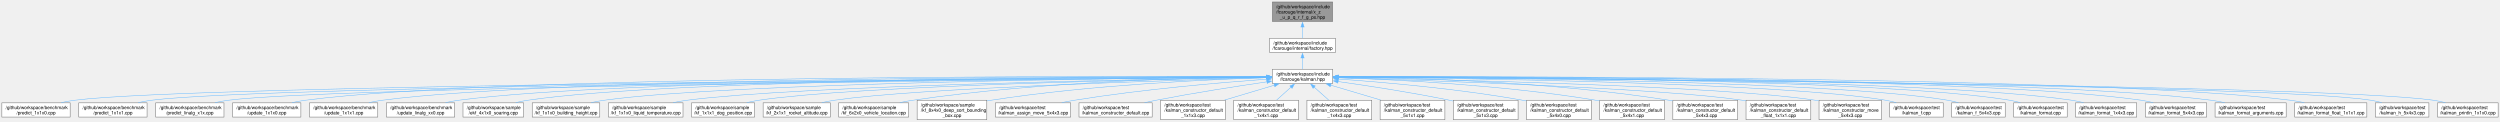
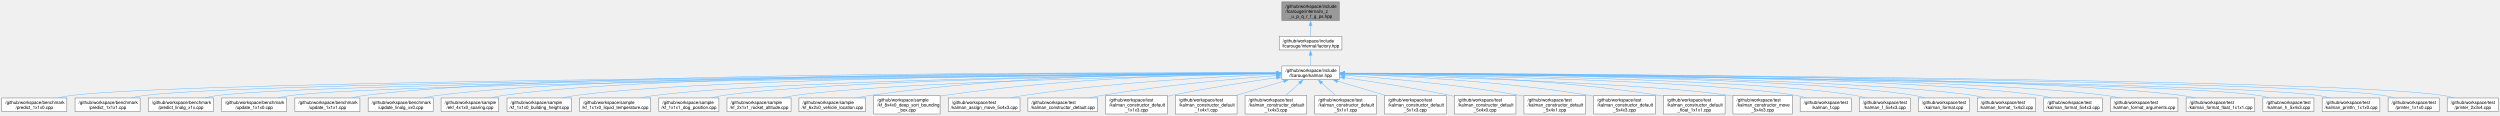
- <svg xmlns="http://www.w3.org/2000/svg" xmlns:xlink="http://www.w3.org/1999/xlink" width="5363pt" height="261pt" viewBox="0.00 0.00 5363.25 260.50">
+ <svg xmlns="http://www.w3.org/2000/svg" xmlns:xlink="http://www.w3.org/1999/xlink" width="5630pt" height="261pt" viewBox="0.00 0.00 5629.75 260.50">
  <g id="graph0" class="graph" transform="scale(1 1) rotate(0) translate(4 256.5)">
    <g id="Node000001" class="node">
      <g id="a_Node000001">
        <a xlink:title=" ">
-           <polygon fill="#999999" stroke="#666666" points="2854.88,-252.5 2725.62,-252.5 2725.62,-210.75 2854.88,-210.75 2854.88,-252.5" />
-           <text text-anchor="start" x="2733.62" y="-239" font-family="Helvetica,sans-Serif" font-size="10.00">/github/workspace/include</text>
-           <text text-anchor="start" x="2733.62" y="-227.75" font-family="Helvetica,sans-Serif" font-size="10.00">/fcarouge/internal/x_z</text>
-           <text text-anchor="middle" x="2790.25" y="-216.5" font-family="Helvetica,sans-Serif" font-size="10.00">_u_p_q_r_f_g_ps.hpp</text>
+           <polygon fill="#999999" stroke="#666666" points="3011.88,-252.5 2882.62,-252.5 2882.62,-210.75 3011.88,-210.75 3011.88,-252.5" />
+           <text text-anchor="start" x="2890.62" y="-239" font-family="Helvetica,sans-Serif" font-size="10.00">/github/workspace/include</text>
+           <text text-anchor="start" x="2890.62" y="-227.75" font-family="Helvetica,sans-Serif" font-size="10.00">/fcarouge/internal/x_z</text>
+           <text text-anchor="middle" x="2947.25" y="-216.5" font-family="Helvetica,sans-Serif" font-size="10.00">_u_p_q_r_f_g_ps.hpp</text>
        </a>
      </g>
    </g>
    <g id="Node000002" class="node">
      <g id="a_Node000002">
        <a xlink:href="factory_8hpp.xhtml" target="_top" xlink:title=" ">
-           <polygon fill="white" stroke="#666666" points="2860.88,-174.75 2719.62,-174.75 2719.62,-144.25 2860.88,-144.25 2860.88,-174.75" />
-           <text text-anchor="start" x="2727.62" y="-161.25" font-family="Helvetica,sans-Serif" font-size="10.00">/github/workspace/include</text>
-           <text text-anchor="middle" x="2790.25" y="-150" font-family="Helvetica,sans-Serif" font-size="10.00">/fcarouge/internal/factory.hpp</text>
+           <polygon fill="white" stroke="#666666" points="3017.88,-174.75 2876.62,-174.75 2876.62,-144.25 3017.88,-144.25 3017.88,-174.75" />
+           <text text-anchor="start" x="2884.62" y="-161.25" font-family="Helvetica,sans-Serif" font-size="10.00">/github/workspace/include</text>
+           <text text-anchor="middle" x="2947.25" y="-150" font-family="Helvetica,sans-Serif" font-size="10.00">/fcarouge/internal/factory.hpp</text>
        </a>
      </g>
    </g>
    <g id="edge1_Node000001_Node000002" class="edge">
      <g id="a_edge1_Node000001_Node000002">
        <a xlink:title=" ">
-           <path fill="none" stroke="#63b8ff" d="M2790.25,-198.88C2790.25,-190.52 2790.25,-181.9 2790.25,-174.95" />
-           <polygon fill="#63b8ff" stroke="#63b8ff" points="2786.75,-198.83 2790.25,-208.83 2793.75,-198.83 2786.75,-198.83" />
+           <path fill="none" stroke="#63b8ff" d="M2947.25,-198.88C2947.25,-190.52 2947.25,-181.9 2947.25,-174.95" />
+           <polygon fill="#63b8ff" stroke="#63b8ff" points="2943.75,-198.83 2947.25,-208.83 2950.75,-198.83 2943.75,-198.83" />
        </a>
      </g>
    </g>
    <g id="Node000003" class="node">
      <g id="a_Node000003">
        <a xlink:href="kalman_8hpp.xhtml" target="_top" xlink:title="The Kalman filter class and library top-level header.">
-           <polygon fill="white" stroke="#666666" points="2854.88,-108.25 2725.62,-108.25 2725.62,-77.75 2854.88,-77.75 2854.88,-108.25" />
-           <text text-anchor="start" x="2733.62" y="-94.75" font-family="Helvetica,sans-Serif" font-size="10.00">/github/workspace/include</text>
-           <text text-anchor="middle" x="2790.25" y="-83.5" font-family="Helvetica,sans-Serif" font-size="10.00">/fcarouge/kalman.hpp</text>
+           <polygon fill="white" stroke="#666666" points="3011.88,-108.25 2882.62,-108.25 2882.62,-77.75 3011.88,-77.75 3011.88,-108.25" />
+           <text text-anchor="start" x="2890.62" y="-94.75" font-family="Helvetica,sans-Serif" font-size="10.00">/github/workspace/include</text>
+           <text text-anchor="middle" x="2947.25" y="-83.5" font-family="Helvetica,sans-Serif" font-size="10.00">/fcarouge/kalman.hpp</text>
        </a>
      </g>
    </g>
    <g id="edge2_Node000002_Node000003" class="edge">
      <g id="a_edge2_Node000002_Node000003">
        <a xlink:title=" ">
-           <path fill="none" stroke="#63b8ff" d="M2790.25,-132.56C2790.25,-124.39 2790.25,-115.66 2790.25,-108.58" />
-           <polygon fill="#63b8ff" stroke="#63b8ff" points="2786.75,-132.35 2790.25,-142.35 2793.75,-132.35 2786.75,-132.35" />
+           <path fill="none" stroke="#63b8ff" d="M2947.25,-132.56C2947.25,-124.39 2947.25,-115.66 2947.25,-108.58" />
+           <polygon fill="#63b8ff" stroke="#63b8ff" points="2943.75,-132.35 2947.25,-142.35 2950.75,-132.35 2943.75,-132.35" />
        </a>
      </g>
    </g>
    <g id="Node000004" class="node">
      <g id="a_Node000004">
        <a xlink:href="predict__1x1x0_8cpp.xhtml" target="_top" xlink:title=" ">
          <polygon fill="white" stroke="#666666" points="146.5,-36.12 0,-36.12 0,-5.62 146.5,-5.62 146.5,-36.12" />
          <text text-anchor="start" x="8" y="-22.62" font-family="Helvetica,sans-Serif" font-size="10.00">/github/workspace/benchmark</text>
          <text text-anchor="middle" x="73.25" y="-11.38" font-family="Helvetica,sans-Serif" font-size="10.00">/predict_1x1x0.cpp</text>
        </a>
      </g>
    </g>
    <g id="edge3_Node000003_Node000004" class="edge">
      <g id="a_edge3_Node000003_Node000004">
        <a xlink:title=" ">
-           <path fill="none" stroke="#63b8ff" d="M2713.86,-91.53C2308.23,-88.88 415.27,-74.84 156.25,-41.75 146.84,-40.55 136.95,-38.71 127.41,-36.62" />
-           <polygon fill="#63b8ff" stroke="#63b8ff" points="2713.61,-95.02 2723.63,-91.59 2713.65,-88.02 2713.61,-95.02" />
+           <path fill="none" stroke="#63b8ff" d="M2870.76,-91.61C2450.56,-89.36 431.68,-76.78 156.25,-41.75 146.7,-40.53 136.64,-38.66 126.96,-36.53" />
+           <polygon fill="#63b8ff" stroke="#63b8ff" points="2870.61,-95.11 2880.63,-91.67 2870.65,-88.11 2870.61,-95.11" />
        </a>
      </g>
    </g>
    <g id="Node000005" class="node">
      <g id="a_Node000005">
        <a xlink:href="predict__1x1x1_8cpp.xhtml" target="_top" xlink:title=" ">
          <polygon fill="white" stroke="#666666" points="311.5,-36.12 165,-36.12 165,-5.62 311.5,-5.62 311.5,-36.12" />
          <text text-anchor="start" x="173" y="-22.62" font-family="Helvetica,sans-Serif" font-size="10.00">/github/workspace/benchmark</text>
          <text text-anchor="middle" x="238.25" y="-11.38" font-family="Helvetica,sans-Serif" font-size="10.00">/predict_1x1x1.cpp</text>
        </a>
      </g>
    </g>
    <g id="edge4_Node000003_Node000005" class="edge">
      <g id="a_edge4_Node000003_Node000005">
        <a xlink:title=" ">
-           <path fill="none" stroke="#63b8ff" d="M2714,-91.42C2324.19,-88.34 563.05,-72.8 321.25,-41.75 311.84,-40.54 301.95,-38.7 292.41,-36.61" />
-           <polygon fill="#63b8ff" stroke="#63b8ff" points="2713.86,-94.92 2723.89,-91.5 2713.91,-87.92 2713.86,-94.92" />
+           <path fill="none" stroke="#63b8ff" d="M2871.09,-91.52C2466.69,-88.86 579.48,-74.74 321.25,-41.75 311.84,-40.55 301.95,-38.7 292.41,-36.62" />
+           <polygon fill="#63b8ff" stroke="#63b8ff" points="2870.81,-95.02 2880.83,-91.59 2870.85,-88.02 2870.81,-95.02" />
        </a>
      </g>
    </g>
    <g id="Node000006" class="node">
      <g id="a_Node000006">
        <a xlink:href="predict__linalg__x1x_8cpp.xhtml" target="_top" xlink:title=" ">
          <polygon fill="white" stroke="#666666" points="476.5,-36.12 330,-36.12 330,-5.62 476.5,-5.62 476.5,-36.12" />
          <text text-anchor="start" x="338" y="-22.62" font-family="Helvetica,sans-Serif" font-size="10.00">/github/workspace/benchmark</text>
          <text text-anchor="middle" x="403.25" y="-11.38" font-family="Helvetica,sans-Serif" font-size="10.00">/predict_linalg_x1x.cpp</text>
        </a>
      </g>
    </g>
    <g id="edge5_Node000003_Node000006" class="edge">
      <g id="a_edge5_Node000003_Node000006">
        <a xlink:title=" ">
-           <path fill="none" stroke="#63b8ff" d="M2713.72,-91.3C2339.45,-87.75 710.79,-70.74 486.25,-41.75 476.85,-40.54 466.96,-38.69 457.41,-36.6" />
-           <polygon fill="#63b8ff" stroke="#63b8ff" points="2713.66,-94.8 2723.69,-91.39 2713.72,-87.8 2713.66,-94.8" />
+           <path fill="none" stroke="#63b8ff" d="M2870.93,-91.42C2481.75,-88.31 727.2,-72.69 486.25,-41.75 476.84,-40.54 466.95,-38.7 457.41,-36.61" />
+           <polygon fill="#63b8ff" stroke="#63b8ff" points="2870.77,-94.92 2880.8,-91.5 2870.83,-87.92 2870.77,-94.92" />
        </a>
      </g>
    </g>
    <g id="Node000007" class="node">
      <g id="a_Node000007">
        <a xlink:href="update__1x1x0_8cpp.xhtml" target="_top" xlink:title=" ">
          <polygon fill="white" stroke="#666666" points="641.5,-36.12 495,-36.12 495,-5.62 641.5,-5.62 641.5,-36.12" />
          <text text-anchor="start" x="503" y="-22.62" font-family="Helvetica,sans-Serif" font-size="10.00">/github/workspace/benchmark</text>
          <text text-anchor="middle" x="568.25" y="-11.38" font-family="Helvetica,sans-Serif" font-size="10.00">/update_1x1x0.cpp</text>
        </a>
      </g>
    </g>
    <g id="edge6_Node000003_Node000007" class="edge">
      <g id="a_edge6_Node000003_Node000007">
        <a xlink:title=" ">
-           <path fill="none" stroke="#63b8ff" d="M2713.73,-92.37C2381.46,-93.64 1062.16,-95.16 651.25,-41.75 641.85,-40.53 631.96,-38.67 622.41,-36.58" />
-           <polygon fill="#63b8ff" stroke="#63b8ff" points="2713.63,-95.87 2723.61,-92.33 2713.6,-88.87 2713.63,-95.87" />
+           <path fill="none" stroke="#63b8ff" d="M2870.68,-91.29C2497.13,-87.72 874.95,-70.64 651.25,-41.75 641.85,-40.54 631.96,-38.69 622.41,-36.59" />
+           <polygon fill="#63b8ff" stroke="#63b8ff" points="2870.6,-94.79 2880.63,-91.39 2870.66,-87.79 2870.6,-94.79" />
        </a>
      </g>
    </g>
    <g id="Node000008" class="node">
      <g id="a_Node000008">
        <a xlink:href="update__1x1x1_8cpp.xhtml" target="_top" xlink:title=" ">
          <polygon fill="white" stroke="#666666" points="806.5,-36.12 660,-36.12 660,-5.62 806.5,-5.62 806.5,-36.12" />
          <text text-anchor="start" x="668" y="-22.62" font-family="Helvetica,sans-Serif" font-size="10.00">/github/workspace/benchmark</text>
          <text text-anchor="middle" x="733.25" y="-11.38" font-family="Helvetica,sans-Serif" font-size="10.00">/update_1x1x1.cpp</text>
        </a>
      </g>
    </g>
    <g id="edge7_Node000003_Node000008" class="edge">
      <g id="a_edge7_Node000003_Node000008">
        <a xlink:title=" ">
-           <path fill="none" stroke="#63b8ff" d="M2713.98,-92.19C2398.33,-92.66 1193.15,-91.12 816.25,-41.75 806.85,-40.52 796.96,-38.66 787.41,-36.57" />
-           <polygon fill="#63b8ff" stroke="#63b8ff" points="2713.77,-95.69 2723.76,-92.18 2713.75,-88.69 2713.77,-95.69" />
+           <path fill="none" stroke="#63b8ff" d="M2871.01,-92.36C2539.99,-93.6 1225.62,-94.98 816.25,-41.75 806.85,-40.53 796.96,-38.67 787.41,-36.58" />
+           <polygon fill="#63b8ff" stroke="#63b8ff" points="2870.87,-95.86 2880.86,-92.32 2870.84,-88.86 2870.87,-95.86" />
        </a>
      </g>
    </g>
    <g id="Node000009" class="node">
      <g id="a_Node000009">
        <a xlink:href="update__linalg__xx0_8cpp.xhtml" target="_top" xlink:title=" ">
          <polygon fill="white" stroke="#666666" points="971.5,-36.12 825,-36.12 825,-5.62 971.5,-5.62 971.5,-36.12" />
          <text text-anchor="start" x="833" y="-22.62" font-family="Helvetica,sans-Serif" font-size="10.00">/github/workspace/benchmark</text>
          <text text-anchor="middle" x="898.25" y="-11.38" font-family="Helvetica,sans-Serif" font-size="10.00">/update_linalg_xx0.cpp</text>
        </a>
      </g>
    </g>
    <g id="edge8_Node000003_Node000009" class="edge">
      <g id="a_edge8_Node000003_Node000009">
        <a xlink:title=" ">
-           <path fill="none" stroke="#63b8ff" d="M2714.46,-92.02C2416.28,-91.75 1323.45,-87.59 980.25,-41.75 970.96,-40.51 961.19,-38.65 951.76,-36.55" />
-           <polygon fill="#63b8ff" stroke="#63b8ff" points="2714.05,-95.51 2724.05,-92.02 2714.06,-88.51 2714.05,-95.51" />
+           <path fill="none" stroke="#63b8ff" d="M2871.25,-92.21C2556.7,-92.76 1355.74,-91.48 980.25,-41.75 970.96,-40.52 961.18,-38.66 951.75,-36.57" />
+           <polygon fill="#63b8ff" stroke="#63b8ff" points="2870.99,-95.71 2880.99,-92.19 2870.98,-88.71 2870.99,-95.71" />
        </a>
      </g>
    </g>
    <g id="Node000010" class="node">
      <g id="a_Node000010">
        <a xlink:href="ekf__4x1x0__soaring_8cpp.xhtml" target="_top" xlink:title=" ">
          <polygon fill="white" stroke="#666666" points="1119.25,-36.12 989.25,-36.12 989.25,-5.62 1119.25,-5.62 1119.25,-36.12" />
          <text text-anchor="start" x="997.25" y="-22.62" font-family="Helvetica,sans-Serif" font-size="10.00">/github/workspace/sample</text>
          <text text-anchor="middle" x="1054.25" y="-11.38" font-family="Helvetica,sans-Serif" font-size="10.00">/ekf_4x1x0_soaring.cpp</text>
        </a>
      </g>
    </g>
    <g id="edge9_Node000003_Node000010" class="edge">
      <g id="a_edge9_Node000003_Node000010">
        <a xlink:title=" ">
-           <path fill="none" stroke="#63b8ff" d="M2714.16,-92.04C2431.27,-91.83 1440.39,-87.75 1128.25,-41.75 1119.83,-40.51 1110.99,-38.65 1102.47,-36.55" />
-           <polygon fill="#63b8ff" stroke="#63b8ff" points="2714,-95.54 2724,-92.05 2714,-88.54 2714,-95.54" />
+           <path fill="none" stroke="#63b8ff" d="M2871.05,-92.27C2571.25,-92.99 1472.57,-92.03 1128.25,-41.75 1119.83,-40.52 1110.99,-38.66 1102.47,-36.57" />
+           <polygon fill="#63b8ff" stroke="#63b8ff" points="2870.71,-95.78 2880.7,-92.25 2870.69,-88.78 2870.71,-95.78" />
        </a>
      </g>
    </g>
    <g id="Node000011" class="node">
      <g id="a_Node000011">
        <a xlink:href="kf__1x1x0__building__height_8cpp.xhtml" target="_top" xlink:title=" ">
          <polygon fill="white" stroke="#666666" points="1282.75,-36.12 1137.75,-36.12 1137.75,-5.62 1282.75,-5.62 1282.75,-36.12" />
          <text text-anchor="start" x="1145.75" y="-22.62" font-family="Helvetica,sans-Serif" font-size="10.00">/github/workspace/sample</text>
          <text text-anchor="middle" x="1210.25" y="-11.38" font-family="Helvetica,sans-Serif" font-size="10.00">/kf_1x1x0_building_height.cpp</text>
        </a>
      </g>
    </g>
    <g id="edge10_Node000003_Node000011" class="edge">
      <g id="a_edge10_Node000003_Node000011">
        <a xlink:title=" ">
-           <path fill="none" stroke="#63b8ff" d="M2713.86,-91.5C2449.02,-89.44 1571.23,-79.83 1292.25,-41.75 1283.11,-40.5 1273.5,-38.66 1264.2,-36.6" />
-           <polygon fill="#63b8ff" stroke="#63b8ff" points="2713.72,-95 2723.75,-91.57 2713.77,-88 2713.72,-95" />
+           <path fill="none" stroke="#63b8ff" d="M2871.04,-91.78C2588.82,-90.65 1603.44,-83.72 1292.25,-41.75 1282.96,-40.5 1273.19,-38.63 1263.76,-36.53" />
+           <polygon fill="#63b8ff" stroke="#63b8ff" points="2870.84,-95.28 2880.86,-91.82 2870.87,-88.28 2870.84,-95.28" />
        </a>
      </g>
    </g>
    <g id="Node000012" class="node">
      <g id="a_Node000012">
        <a xlink:href="kf__1x1x0__liquid__temperature_8cpp.xhtml" target="_top" xlink:title=" ">
          <polygon fill="white" stroke="#666666" points="1461.25,-36.12 1301.25,-36.12 1301.25,-5.62 1461.25,-5.62 1461.25,-36.12" />
          <text text-anchor="start" x="1309.25" y="-22.62" font-family="Helvetica,sans-Serif" font-size="10.00">/github/workspace/sample</text>
          <text text-anchor="middle" x="1381.25" y="-11.38" font-family="Helvetica,sans-Serif" font-size="10.00">/kf_1x1x0_liquid_temperature.cpp</text>
        </a>
      </g>
    </g>
    <g id="edge11_Node000003_Node000012" class="edge">
      <g id="a_edge11_Node000003_Node000012">
        <a xlink:title=" ">
-           <path fill="none" stroke="#63b8ff" d="M2714.06,-90.92C2470.61,-87.18 1713.3,-73.25 1470.25,-41.75 1460.36,-40.47 1449.95,-38.61 1439.87,-36.55" />
-           <polygon fill="#63b8ff" stroke="#63b8ff" points="2713.69,-94.41 2723.74,-91.07 2713.8,-87.41 2713.69,-94.41" />
+           <path fill="none" stroke="#63b8ff" d="M2871.06,-91.28C2608.93,-88.5 1745.33,-76.83 1470.25,-41.75 1460.36,-40.49 1449.94,-38.64 1439.86,-36.58" />
+           <polygon fill="#63b8ff" stroke="#63b8ff" points="2870.8,-94.77 2880.83,-91.38 2870.87,-87.77 2870.8,-94.77" />
        </a>
      </g>
    </g>
    <g id="Node000013" class="node">
      <g id="a_Node000013">
        <a xlink:href="kf__1x1x1__dog__position_8cpp.xhtml" target="_top" xlink:title=" ">
          <polygon fill="white" stroke="#666666" points="1614.88,-36.12 1479.62,-36.12 1479.62,-5.62 1614.88,-5.62 1614.88,-36.12" />
          <text text-anchor="start" x="1487.62" y="-22.62" font-family="Helvetica,sans-Serif" font-size="10.00">/github/workspace/sample</text>
          <text text-anchor="middle" x="1547.25" y="-11.38" font-family="Helvetica,sans-Serif" font-size="10.00">/kf_1x1x1_dog_position.cpp</text>
        </a>
      </g>
    </g>
    <g id="edge12_Node000003_Node000013" class="edge">
      <g id="a_edge12_Node000003_Node000013">
        <a xlink:title=" ">
-           <path fill="none" stroke="#63b8ff" d="M2713.9,-90.8C2489.66,-86.93 1835.51,-73.21 1624.25,-41.75 1615.65,-40.47 1606.61,-38.61 1597.89,-36.55" />
-           <polygon fill="#63b8ff" stroke="#63b8ff" points="2713.63,-94.29 2723.69,-90.96 2713.75,-87.29 2713.63,-94.29" />
+           <path fill="none" stroke="#63b8ff" d="M2871.26,-91.26C2627.57,-88.53 1867.44,-77.33 1624.25,-41.75 1615.64,-40.49 1606.61,-38.65 1597.88,-36.58" />
+           <polygon fill="#63b8ff" stroke="#63b8ff" points="2870.92,-94.75 2880.96,-91.36 2871,-87.75 2870.92,-94.75" />
        </a>
      </g>
    </g>
    <g id="Node000014" class="node">
      <g id="a_Node000014">
        <a xlink:href="kf__2x1x1__rocket__altitude_8cpp.xhtml" target="_top" xlink:title=" ">
          <polygon fill="white" stroke="#666666" points="1777.38,-36.12 1633.12,-36.12 1633.12,-5.62 1777.38,-5.62 1777.38,-36.12" />
          <text text-anchor="start" x="1641.12" y="-22.62" font-family="Helvetica,sans-Serif" font-size="10.00">/github/workspace/sample</text>
          <text text-anchor="middle" x="1705.25" y="-11.38" font-family="Helvetica,sans-Serif" font-size="10.00">/kf_2x1x1_rocket_altitude.cpp</text>
        </a>
      </g>
    </g>
    <g id="edge13_Node000003_Node000014" class="edge">
      <g id="a_edge13_Node000003_Node000014">
        <a xlink:title=" ">
-           <path fill="none" stroke="#63b8ff" d="M2713.93,-90.06C2511.66,-84.63 1965.07,-67.92 1786.25,-41.75 1777.37,-40.45 1768.04,-38.61 1758.99,-36.58" />
-           <polygon fill="#63b8ff" stroke="#63b8ff" points="2713.72,-93.56 2723.81,-90.33 2713.9,-86.56 2713.72,-93.56" />
+           <path fill="none" stroke="#63b8ff" d="M2870.86,-90.66C2647.25,-86.43 1996.67,-71.82 1786.25,-41.75 1777.22,-40.46 1767.73,-38.6 1758.55,-36.53" />
+           <polygon fill="#63b8ff" stroke="#63b8ff" points="2870.55,-94.16 2880.61,-90.84 2870.68,-87.16 2870.55,-94.16" />
        </a>
      </g>
    </g>
    <g id="Node000015" class="node">
      <g id="a_Node000015">
        <a xlink:href="kf__6x2x0__vehicle__location_8cpp.xhtml" target="_top" xlink:title=" ">
          <polygon fill="white" stroke="#666666" points="1945.38,-36.12 1795.12,-36.12 1795.12,-5.62 1945.38,-5.62 1945.38,-36.12" />
          <text text-anchor="start" x="1803.12" y="-22.62" font-family="Helvetica,sans-Serif" font-size="10.00">/github/workspace/sample</text>
          <text text-anchor="middle" x="1870.25" y="-11.38" font-family="Helvetica,sans-Serif" font-size="10.00">/kf_6x2x0_vehicle_location.cpp</text>
        </a>
      </g>
    </g>
    <g id="edge14_Node000003_Node000015" class="edge">
      <g id="a_edge14_Node000003_Node000015">
        <a xlink:title=" ">
-           <path fill="none" stroke="#63b8ff" d="M2714.22,-91.8C2566.81,-90.45 2232.19,-82.67 1954.25,-41.75 1945.21,-40.42 1935.7,-38.59 1926.47,-36.58" />
-           <polygon fill="#63b8ff" stroke="#63b8ff" points="2713.81,-95.3 2723.84,-91.88 2713.87,-88.3 2713.81,-95.3" />
+           <path fill="none" stroke="#63b8ff" d="M2871.27,-92.84C2704.42,-93.67 2293.79,-90.1 1954.25,-41.75 1945.05,-40.44 1935.38,-38.6 1926.01,-36.56" />
+           <polygon fill="#63b8ff" stroke="#63b8ff" points="2870.89,-96.34 2880.87,-92.79 2870.85,-89.34 2870.89,-96.34" />
        </a>
      </g>
    </g>
    <g id="Node000016" class="node">
      <g id="a_Node000016">
        <a xlink:href="kf__8x4x0__deep__sort__bounding__box_8cpp.xhtml" target="_top" xlink:title=" ">
          <polygon fill="white" stroke="#666666" points="2113,-41.75 1963.5,-41.75 1963.5,0 2113,0 2113,-41.75" />
          <text text-anchor="start" x="1971.5" y="-28.25" font-family="Helvetica,sans-Serif" font-size="10.00">/github/workspace/sample</text>
          <text text-anchor="start" x="1971.5" y="-17" font-family="Helvetica,sans-Serif" font-size="10.00">/kf_8x4x0_deep_sort_bounding</text>
          <text text-anchor="middle" x="2038.25" y="-5.75" font-family="Helvetica,sans-Serif" font-size="10.00">_box.cpp</text>
        </a>
      </g>
    </g>
    <g id="edge15_Node000003_Node000016" class="edge">
      <g id="a_edge15_Node000003_Node000016">
        <a xlink:title=" ">
-           <path fill="none" stroke="#63b8ff" d="M2714.11,-90.16C2589.64,-86.29 2335.12,-74.73 2122.25,-41.75 2119.29,-41.29 2116.28,-40.78 2113.24,-40.24" />
-           <polygon fill="#63b8ff" stroke="#63b8ff" points="2713.77,-93.65 2723.87,-90.46 2713.98,-86.66 2713.77,-93.65" />
+           <path fill="none" stroke="#63b8ff" d="M2870.67,-91.71C2724.42,-90.18 2395.57,-82.1 2122.25,-41.75 2119.28,-41.31 2116.27,-40.82 2113.23,-40.29" />
+           <polygon fill="#63b8ff" stroke="#63b8ff" points="2870.6,-95.21 2880.64,-91.8 2870.67,-88.21 2870.6,-95.21" />
        </a>
      </g>
    </g>
    <g id="Node000017" class="node">
      <g id="a_Node000017">
        <a xlink:href="kalman__assign__move__5x4x3_8cpp.xhtml" target="_top" xlink:title=" ">
          <polygon fill="white" stroke="#666666" points="2293,-36.12 2131.5,-36.12 2131.5,-5.62 2293,-5.62 2293,-36.12" />
          <text text-anchor="start" x="2139.5" y="-22.62" font-family="Helvetica,sans-Serif" font-size="10.00">/github/workspace/test</text>
          <text text-anchor="middle" x="2212.25" y="-11.38" font-family="Helvetica,sans-Serif" font-size="10.00">/kalman_assign_move_5x4x3.cpp</text>
        </a>
      </g>
    </g>
    <g id="edge16_Node000003_Node000017" class="edge">
      <g id="a_edge16_Node000003_Node000017">
        <a xlink:title=" ">
-           <path fill="none" stroke="#63b8ff" d="M2714.07,-86.95C2617.57,-79.92 2446.35,-65.32 2301.25,-41.75 2292.34,-40.3 2282.99,-38.51 2273.83,-36.61" />
-           <polygon fill="#63b8ff" stroke="#63b8ff" points="2713.73,-90.44 2723.95,-87.66 2714.23,-83.46 2713.73,-90.44" />
+           <path fill="none" stroke="#63b8ff" d="M2870.92,-89.57C2749.64,-84.93 2505.75,-72.38 2301.25,-41.75 2292.01,-40.37 2282.31,-38.56 2272.84,-36.61" />
+           <polygon fill="#63b8ff" stroke="#63b8ff" points="2870.63,-93.06 2880.75,-89.94 2870.89,-86.07 2870.63,-93.06" />
        </a>
      </g>
    </g>
    <g id="Node000018" class="node">
      <g id="a_Node000018">
        <a xlink:href="kalman__constructor__default_8cpp.xhtml" target="_top" xlink:title=" ">
          <polygon fill="white" stroke="#666666" points="2467.75,-36.12 2310.75,-36.12 2310.75,-5.62 2467.75,-5.62 2467.75,-36.12" />
          <text text-anchor="start" x="2318.75" y="-22.62" font-family="Helvetica,sans-Serif" font-size="10.00">/github/workspace/test</text>
          <text text-anchor="middle" x="2389.25" y="-11.38" font-family="Helvetica,sans-Serif" font-size="10.00">/kalman_constructor_default.cpp</text>
        </a>
      </g>
    </g>
    <g id="edge17_Node000003_Node000018" class="edge">
      <g id="a_edge17_Node000003_Node000018">
        <a xlink:title=" ">
-           <path fill="none" stroke="#63b8ff" d="M2714.23,-81.27C2650.48,-71.93 2557.16,-57.45 2476.25,-41.75 2468.19,-40.19 2459.74,-38.42 2451.4,-36.6" />
-           <polygon fill="#63b8ff" stroke="#63b8ff" points="2713.48,-84.7 2723.89,-82.68 2714.5,-77.77 2713.48,-84.7" />
+           <path fill="none" stroke="#63b8ff" d="M2870.83,-86.64C2777.35,-79.45 2614.46,-64.83 2476.25,-41.75 2467.54,-40.3 2458.39,-38.5 2449.44,-36.6" />
+           <polygon fill="#63b8ff" stroke="#63b8ff" points="2870.42,-90.12 2880.65,-87.39 2870.95,-83.14 2870.42,-90.12" />
        </a>
      </g>
    </g>
    <g id="Node000019" class="node">
      <g id="a_Node000019">
        <a xlink:href="kalman__constructor__default__1x1x3_8cpp.xhtml" target="_top" xlink:title=" ">
          <polygon fill="white" stroke="#666666" points="2624.75,-41.75 2485.75,-41.75 2485.75,0 2624.75,0 2624.75,-41.75" />
          <text text-anchor="start" x="2493.75" y="-28.25" font-family="Helvetica,sans-Serif" font-size="10.00">/github/workspace/test</text>
          <text text-anchor="start" x="2493.75" y="-17" font-family="Helvetica,sans-Serif" font-size="10.00">/kalman_constructor_default</text>
          <text text-anchor="middle" x="2555.25" y="-5.75" font-family="Helvetica,sans-Serif" font-size="10.00">_1x1x3.cpp</text>
        </a>
      </g>
    </g>
    <g id="edge18_Node000003_Node000019" class="edge">
      <g id="a_edge18_Node000003_Node000019">
        <a xlink:title=" ">
-           <path fill="none" stroke="#63b8ff" d="M2730.23,-74.09C2697.55,-64.34 2657,-52.24 2623.17,-42.14" />
-           <polygon fill="#63b8ff" stroke="#63b8ff" points="2728.95,-77.36 2739.54,-76.87 2730.95,-70.65 2728.95,-77.36" />
+           <path fill="none" stroke="#63b8ff" d="M2871.12,-81.79C2807.32,-72.76 2713.96,-58.45 2633.25,-41.75 2630.51,-41.18 2627.73,-40.58 2624.92,-39.96" />
+           <polygon fill="#63b8ff" stroke="#63b8ff" points="2870.4,-85.23 2880.79,-83.15 2871.37,-78.29 2870.4,-85.23" />
        </a>
      </g>
    </g>
    <g id="Node000020" class="node">
      <g id="a_Node000020">
        <a xlink:href="kalman__constructor__default__1x4x1_8cpp.xhtml" target="_top" xlink:title=" ">
          <polygon fill="white" stroke="#666666" points="2781.75,-41.75 2642.75,-41.75 2642.75,0 2781.75,0 2781.75,-41.75" />
          <text text-anchor="start" x="2650.75" y="-28.25" font-family="Helvetica,sans-Serif" font-size="10.00">/github/workspace/test</text>
          <text text-anchor="start" x="2650.75" y="-17" font-family="Helvetica,sans-Serif" font-size="10.00">/kalman_constructor_default</text>
          <text text-anchor="middle" x="2712.25" y="-5.75" font-family="Helvetica,sans-Serif" font-size="10.00">_1x4x1.cpp</text>
        </a>
      </g>
    </g>
    <g id="edge19_Node000003_Node000020" class="edge">
      <g id="a_edge19_Node000003_Node000020">
        <a xlink:title=" ">
-           <path fill="none" stroke="#63b8ff" d="M2765.55,-69.79C2755.73,-60.97 2744.51,-50.87 2734.9,-42.24" />
-           <polygon fill="#63b8ff" stroke="#63b8ff" points="2763.19,-72.38 2772.96,-76.46 2767.87,-67.17 2763.19,-72.38" />
+           <path fill="none" stroke="#63b8ff" d="M2887.23,-74.09C2854.55,-64.34 2814,-52.24 2780.17,-42.14" />
+           <polygon fill="#63b8ff" stroke="#63b8ff" points="2885.95,-77.36 2896.54,-76.87 2887.95,-70.65 2885.95,-77.36" />
        </a>
      </g>
    </g>
    <g id="Node000021" class="node">
      <g id="a_Node000021">
        <a xlink:href="kalman__constructor__default__1x4x3_8cpp.xhtml" target="_top" xlink:title=" ">
          <polygon fill="white" stroke="#666666" points="2938.75,-41.75 2799.75,-41.75 2799.75,0 2938.75,0 2938.75,-41.75" />
          <text text-anchor="start" x="2807.75" y="-28.25" font-family="Helvetica,sans-Serif" font-size="10.00">/github/workspace/test</text>
          <text text-anchor="start" x="2807.75" y="-17" font-family="Helvetica,sans-Serif" font-size="10.00">/kalman_constructor_default</text>
          <text text-anchor="middle" x="2869.25" y="-5.75" font-family="Helvetica,sans-Serif" font-size="10.00">_1x4x3.cpp</text>
        </a>
      </g>
    </g>
    <g id="edge20_Node000003_Node000021" class="edge">
      <g id="a_edge20_Node000003_Node000021">
        <a xlink:title=" ">
-           <path fill="none" stroke="#63b8ff" d="M2814.96,-70.06C2824.98,-61.17 2836.48,-50.96 2846.31,-42.24" />
-           <polygon fill="#63b8ff" stroke="#63b8ff" points="2812.91,-67.21 2807.75,-76.47 2817.55,-72.44 2812.91,-67.21" />
+           <path fill="none" stroke="#63b8ff" d="M2922.55,-69.79C2912.73,-60.97 2901.51,-50.87 2891.9,-42.24" />
+           <polygon fill="#63b8ff" stroke="#63b8ff" points="2920.19,-72.38 2929.96,-76.46 2924.87,-67.17 2920.19,-72.38" />
        </a>
      </g>
    </g>
    <g id="Node000022" class="node">
      <g id="a_Node000022">
        <a xlink:href="kalman__constructor__default__5x1x1_8cpp.xhtml" target="_top" xlink:title=" ">
          <polygon fill="white" stroke="#666666" points="3095.75,-41.75 2956.75,-41.75 2956.75,0 3095.75,0 3095.75,-41.75" />
          <text text-anchor="start" x="2964.75" y="-28.25" font-family="Helvetica,sans-Serif" font-size="10.00">/github/workspace/test</text>
          <text text-anchor="start" x="2964.75" y="-17" font-family="Helvetica,sans-Serif" font-size="10.00">/kalman_constructor_default</text>
          <text text-anchor="middle" x="3026.25" y="-5.75" font-family="Helvetica,sans-Serif" font-size="10.00">_5x1x1.cpp</text>
        </a>
      </g>
    </g>
    <g id="edge21_Node000003_Node000022" class="edge">
      <g id="a_edge21_Node000003_Node000022">
        <a xlink:title=" ">
-           <path fill="none" stroke="#63b8ff" d="M2850.53,-74.09C2883.35,-64.34 2924.07,-52.24 2958.05,-42.14" />
-           <polygon fill="#63b8ff" stroke="#63b8ff" points="2849.76,-70.66 2841.17,-76.87 2851.76,-77.38 2849.76,-70.66" />
+           <path fill="none" stroke="#63b8ff" d="M2971.96,-70.06C2981.98,-61.17 2993.48,-50.96 3003.31,-42.24" />
+           <polygon fill="#63b8ff" stroke="#63b8ff" points="2969.91,-67.21 2964.75,-76.47 2974.55,-72.44 2969.91,-67.21" />
        </a>
      </g>
    </g>
    <g id="Node000023" class="node">
      <g id="a_Node000023">
        <a xlink:href="kalman__constructor__default__5x1x3_8cpp.xhtml" target="_top" xlink:title=" ">
          <polygon fill="white" stroke="#666666" points="3252.75,-41.75 3113.75,-41.75 3113.75,0 3252.75,0 3252.75,-41.75" />
          <text text-anchor="start" x="3121.75" y="-28.25" font-family="Helvetica,sans-Serif" font-size="10.00">/github/workspace/test</text>
          <text text-anchor="start" x="3121.75" y="-17" font-family="Helvetica,sans-Serif" font-size="10.00">/kalman_constructor_default</text>
          <text text-anchor="middle" x="3183.25" y="-5.75" font-family="Helvetica,sans-Serif" font-size="10.00">_5x1x3.cpp</text>
        </a>
      </g>
    </g>
    <g id="edge22_Node000003_Node000023" class="edge">
      <g id="a_edge22_Node000003_Node000023">
        <a xlink:title=" ">
-           <path fill="none" stroke="#63b8ff" d="M2866.32,-81.85C2930.34,-72.84 3024.16,-58.51 3105.25,-41.75 3107.99,-41.18 3110.77,-40.59 3113.58,-39.96" />
-           <polygon fill="#63b8ff" stroke="#63b8ff" points="2866.03,-78.36 2856.61,-83.21 2867,-85.29 2866.03,-78.36" />
+           <path fill="none" stroke="#63b8ff" d="M3007.53,-74.09C3040.35,-64.34 3081.07,-52.24 3115.05,-42.14" />
+           <polygon fill="#63b8ff" stroke="#63b8ff" points="3006.76,-70.66 2998.17,-76.87 3008.76,-77.38 3006.76,-70.66" />
        </a>
      </g>
    </g>
    <g id="Node000024" class="node">
      <g id="a_Node000024">
        <a xlink:href="kalman__constructor__default__5x4x0_8cpp.xhtml" target="_top" xlink:title=" ">
          <polygon fill="white" stroke="#666666" points="3409.75,-41.75 3270.75,-41.75 3270.75,0 3409.75,0 3409.75,-41.75" />
          <text text-anchor="start" x="3278.75" y="-28.25" font-family="Helvetica,sans-Serif" font-size="10.00">/github/workspace/test</text>
          <text text-anchor="start" x="3278.75" y="-17" font-family="Helvetica,sans-Serif" font-size="10.00">/kalman_constructor_default</text>
          <text text-anchor="middle" x="3340.25" y="-5.75" font-family="Helvetica,sans-Serif" font-size="10.00">_5x4x0.cpp</text>
        </a>
      </g>
    </g>
    <g id="edge23_Node000003_Node000024" class="edge">
      <g id="a_edge23_Node000003_Node000024">
        <a xlink:title=" ">
-           <path fill="none" stroke="#63b8ff" d="M2866.53,-87.26C2960.25,-80.66 3123.85,-66.62 3262.25,-41.75 3265,-41.26 3267.8,-40.72 3270.62,-40.14" />
-           <polygon fill="#63b8ff" stroke="#63b8ff" points="2866.42,-83.76 2856.69,-87.94 2866.91,-90.74 2866.42,-83.76" />
+           <path fill="none" stroke="#63b8ff" d="M3023.32,-81.85C3087.34,-72.84 3181.16,-58.51 3262.25,-41.75 3264.99,-41.18 3267.77,-40.59 3270.58,-39.96" />
+           <polygon fill="#63b8ff" stroke="#63b8ff" points="3023.03,-78.36 3013.61,-83.21 3024,-85.29 3023.03,-78.36" />
        </a>
      </g>
    </g>
    <g id="Node000025" class="node">
      <g id="a_Node000025">
        <a xlink:href="kalman__constructor__default__5x4x1_8cpp.xhtml" target="_top" xlink:title=" ">
          <polygon fill="white" stroke="#666666" points="3566.75,-41.75 3427.75,-41.75 3427.75,0 3566.75,0 3566.75,-41.75" />
          <text text-anchor="start" x="3435.75" y="-28.25" font-family="Helvetica,sans-Serif" font-size="10.00">/github/workspace/test</text>
          <text text-anchor="start" x="3435.75" y="-17" font-family="Helvetica,sans-Serif" font-size="10.00">/kalman_constructor_default</text>
          <text text-anchor="middle" x="3497.25" y="-5.75" font-family="Helvetica,sans-Serif" font-size="10.00">_5x4x1.cpp</text>
        </a>
      </g>
    </g>
    <g id="edge24_Node000003_Node000025" class="edge">
      <g id="a_edge24_Node000003_Node000025">
        <a xlink:title=" ">
-           <path fill="none" stroke="#63b8ff" d="M2866.45,-90.08C2985.28,-86.15 3221.58,-74.58 3419.25,-41.75 3422.01,-41.29 3424.81,-40.78 3427.63,-40.24" />
-           <polygon fill="#63b8ff" stroke="#63b8ff" points="2866.38,-86.58 2856.49,-90.4 2866.6,-93.58 2866.38,-86.58" />
+           <path fill="none" stroke="#63b8ff" d="M3023.53,-87.26C3117.25,-80.66 3280.85,-66.62 3419.25,-41.75 3422,-41.26 3424.8,-40.72 3427.62,-40.14" />
+           <polygon fill="#63b8ff" stroke="#63b8ff" points="3023.42,-83.76 3013.69,-87.94 3023.91,-90.74 3023.42,-83.76" />
        </a>
      </g>
    </g>
    <g id="Node000026" class="node">
      <g id="a_Node000026">
        <a xlink:href="kalman__constructor__default__5x4x3_8cpp.xhtml" target="_top" xlink:title=" ">
          <polygon fill="white" stroke="#666666" points="3723.75,-41.75 3584.75,-41.75 3584.75,0 3723.75,0 3723.75,-41.75" />
          <text text-anchor="start" x="3592.75" y="-28.25" font-family="Helvetica,sans-Serif" font-size="10.00">/github/workspace/test</text>
          <text text-anchor="start" x="3592.75" y="-17" font-family="Helvetica,sans-Serif" font-size="10.00">/kalman_constructor_default</text>
          <text text-anchor="middle" x="3654.25" y="-5.75" font-family="Helvetica,sans-Serif" font-size="10.00">_5x4x3.cpp</text>
        </a>
      </g>
    </g>
    <g id="edge25_Node000003_Node000026" class="edge">
      <g id="a_edge25_Node000003_Node000026">
        <a xlink:title=" ">
-           <path fill="none" stroke="#63b8ff" d="M2866.63,-91.81C3007.7,-90.42 3318.27,-82.5 3576.25,-41.75 3579.01,-41.31 3581.82,-40.82 3584.64,-40.29" />
-           <polygon fill="#63b8ff" stroke="#63b8ff" points="2866.62,-88.31 2856.65,-91.9 2866.68,-95.31 2866.62,-88.31" />
+           <path fill="none" stroke="#63b8ff" d="M3023.45,-90.08C3142.28,-86.15 3378.58,-74.58 3576.25,-41.75 3579.01,-41.29 3581.81,-40.78 3584.63,-40.24" />
+           <polygon fill="#63b8ff" stroke="#63b8ff" points="3023.38,-86.58 3013.49,-90.4 3023.6,-93.58 3023.38,-86.58" />
        </a>
      </g>
    </g>
    <g id="Node000027" class="node">
      <g id="a_Node000027">
        <a xlink:href="kalman__constructor__default__float__1x1x1_8cpp.xhtml" target="_top" xlink:title=" ">
          <polygon fill="white" stroke="#666666" points="3880.75,-41.75 3741.75,-41.75 3741.75,0 3880.75,0 3880.75,-41.75" />
          <text text-anchor="start" x="3749.75" y="-28.25" font-family="Helvetica,sans-Serif" font-size="10.00">/github/workspace/test</text>
          <text text-anchor="start" x="3749.75" y="-17" font-family="Helvetica,sans-Serif" font-size="10.00">/kalman_constructor_default</text>
          <text text-anchor="middle" x="3811.25" y="-5.75" font-family="Helvetica,sans-Serif" font-size="10.00">_float_1x1x1.cpp</text>
        </a>
      </g>
    </g>
    <g id="edge26_Node000003_Node000027" class="edge">
      <g id="a_edge26_Node000003_Node000027">
        <a xlink:title=" ">
-           <path fill="none" stroke="#63b8ff" d="M2866.62,-89.86C3060.25,-84.14 3566.78,-67.14 3733.25,-41.75 3736.01,-41.33 3738.82,-40.85 3741.65,-40.33" />
-           <polygon fill="#63b8ff" stroke="#63b8ff" points="2866.56,-86.36 2856.66,-90.16 2866.76,-93.36 2866.56,-86.36" />
+           <path fill="none" stroke="#63b8ff" d="M3023.63,-91.81C3164.7,-90.42 3475.27,-82.5 3733.25,-41.75 3736.01,-41.31 3738.82,-40.82 3741.64,-40.29" />
+           <polygon fill="#63b8ff" stroke="#63b8ff" points="3023.62,-88.31 3013.65,-91.9 3023.68,-95.31 3023.62,-88.31" />
        </a>
      </g>
    </g>
    <g id="Node000028" class="node">
      <g id="a_Node000028">
        <a xlink:href="kalman__constructor__move__5x4x3_8cpp.xhtml" target="_top" xlink:title=" ">
          <polygon fill="white" stroke="#666666" points="4032.12,-41.75 3898.38,-41.75 3898.38,0 4032.12,0 4032.12,-41.75" />
          <text text-anchor="start" x="3906.38" y="-28.25" font-family="Helvetica,sans-Serif" font-size="10.00">/github/workspace/test</text>
          <text text-anchor="start" x="3906.38" y="-17" font-family="Helvetica,sans-Serif" font-size="10.00">/kalman_constructor_move</text>
          <text text-anchor="middle" x="3965.25" y="-5.75" font-family="Helvetica,sans-Serif" font-size="10.00">_5x4x3.cpp</text>
        </a>
      </g>
    </g>
    <g id="edge27_Node000003_Node000028" class="edge">
      <g id="a_edge27_Node000003_Node000028">
        <a xlink:title=" ">
-           <path fill="none" stroke="#63b8ff" d="M2866.67,-90.63C3082.26,-86.43 3692.41,-72.13 3890.25,-41.75 3892.78,-41.36 3895.35,-40.92 3897.93,-40.44" />
-           <polygon fill="#63b8ff" stroke="#63b8ff" points="2866.62,-87.13 2856.69,-90.82 2866.75,-94.13 2866.62,-87.13" />
+           <path fill="none" stroke="#63b8ff" d="M3023.64,-89.96C3217.3,-84.45 3723.9,-67.94 3890.25,-41.75 3892.78,-41.35 3895.34,-40.9 3897.93,-40.41" />
+           <polygon fill="#63b8ff" stroke="#63b8ff" points="3023.57,-86.46 3013.68,-90.24 3023.77,-93.46 3023.57,-86.46" />
        </a>
      </g>
    </g>
    <g id="Node000029" class="node">
      <g id="a_Node000029">
        <a xlink:href="kalman__f_8cpp.xhtml" target="_top" xlink:title=" ">
          <polygon fill="white" stroke="#666666" points="4164.75,-36.12 4049.75,-36.12 4049.75,-5.62 4164.75,-5.62 4164.75,-36.12" />
          <text text-anchor="start" x="4057.75" y="-22.62" font-family="Helvetica,sans-Serif" font-size="10.00">/github/workspace/test</text>
          <text text-anchor="middle" x="4107.25" y="-11.38" font-family="Helvetica,sans-Serif" font-size="10.00">/kalman_f.cpp</text>
        </a>
      </g>
    </g>
    <g id="edge28_Node000003_Node000029" class="edge">
      <g id="a_edge28_Node000003_Node000029">
        <a xlink:title=" ">
-           <path fill="none" stroke="#63b8ff" d="M2866.49,-91.45C3101.62,-89.37 3813.45,-79.99 4041.25,-41.75 4048.68,-40.5 4056.46,-38.66 4063.95,-36.6" />
-           <polygon fill="#63b8ff" stroke="#63b8ff" points="2866.47,-87.95 2856.5,-91.54 2866.53,-94.95 2866.47,-87.95" />
+           <path fill="none" stroke="#63b8ff" d="M3023.68,-90.94C3238.57,-87.56 3845.14,-75.25 4041.25,-41.75 4048.68,-40.48 4056.45,-38.63 4063.95,-36.57" />
+           <polygon fill="#63b8ff" stroke="#63b8ff" points="3023.68,-87.44 3013.74,-91.09 3023.79,-94.44 3023.68,-87.44" />
        </a>
      </g>
    </g>
    <g id="Node000030" class="node">
      <g id="a_Node000030">
        <a xlink:href="kalman__f__5x4x3_8cpp.xhtml" target="_top" xlink:title=" ">
          <polygon fill="white" stroke="#666666" points="4297.75,-36.12 4182.75,-36.12 4182.75,-5.62 4297.75,-5.62 4297.75,-36.12" />
          <text text-anchor="start" x="4190.75" y="-22.62" font-family="Helvetica,sans-Serif" font-size="10.00">/github/workspace/test</text>
          <text text-anchor="middle" x="4240.25" y="-11.38" font-family="Helvetica,sans-Serif" font-size="10.00">/kalman_f_5x4x3.cpp</text>
        </a>
      </g>
    </g>
    <g id="edge29_Node000003_Node000030" class="edge">
      <g id="a_edge29_Node000003_Node000030">
        <a xlink:title=" ">
-           <path fill="none" stroke="#63b8ff" d="M2866.38,-91.8C3117.71,-90.73 3919.48,-84.02 4174.25,-41.75 4181.81,-40.5 4189.71,-38.63 4197.31,-36.53" />
-           <polygon fill="#63b8ff" stroke="#63b8ff" points="2866.68,-88.3 2856.7,-91.84 2866.71,-95.3 2866.68,-88.3" />
+           <path fill="none" stroke="#63b8ff" d="M3023.63,-91.38C3255.88,-89.11 3951.34,-79.26 4174.25,-41.75 4181.68,-40.5 4189.46,-38.66 4196.95,-36.6" />
+           <polygon fill="#63b8ff" stroke="#63b8ff" points="3023.75,-87.88 3013.78,-91.48 3023.82,-94.88 3023.75,-87.88" />
        </a>
      </g>
    </g>
    <g id="Node000031" class="node">
      <g id="a_Node000031">
        <a xlink:href="kalman__format_8cpp.xhtml" target="_top" xlink:title=" ">
          <polygon fill="white" stroke="#666666" points="4430.75,-36.12 4315.75,-36.12 4315.75,-5.62 4430.75,-5.62 4430.75,-36.12" />
          <text text-anchor="start" x="4323.75" y="-22.62" font-family="Helvetica,sans-Serif" font-size="10.00">/github/workspace/test</text>
          <text text-anchor="middle" x="4373.25" y="-11.38" font-family="Helvetica,sans-Serif" font-size="10.00">/kalman_format.cpp</text>
        </a>
      </g>
    </g>
    <g id="edge30_Node000003_Node000031" class="edge">
      <g id="a_edge30_Node000003_Node000031">
        <a xlink:title=" ">
-           <path fill="none" stroke="#63b8ff" d="M2866.78,-92.08C3134.14,-91.96 4025.57,-88.02 4307.25,-41.75 4314.81,-40.51 4322.71,-38.65 4330.32,-36.55" />
-           <polygon fill="#63b8ff" stroke="#63b8ff" points="2866.78,-88.58 2856.78,-92.09 2866.79,-95.58 2866.78,-88.58" />
+           <path fill="none" stroke="#63b8ff" d="M3023.7,-91.74C3272.52,-90.49 4057.46,-83.27 4307.25,-41.75 4314.69,-40.51 4322.46,-38.68 4329.95,-36.62" />
+           <polygon fill="#63b8ff" stroke="#63b8ff" points="3023.76,-88.24 3013.78,-91.79 3023.8,-95.24 3023.76,-88.24" />
        </a>
      </g>
    </g>
    <g id="Node000032" class="node">
      <g id="a_Node000032">
        <a xlink:href="kalman__format__1x4x3_8cpp.xhtml" target="_top" xlink:title=" ">
          <polygon fill="white" stroke="#666666" points="4580,-36.12 4448.5,-36.12 4448.5,-5.62 4580,-5.62 4580,-36.12" />
          <text text-anchor="start" x="4456.5" y="-22.62" font-family="Helvetica,sans-Serif" font-size="10.00">/github/workspace/test</text>
          <text text-anchor="middle" x="4514.25" y="-11.38" font-family="Helvetica,sans-Serif" font-size="10.00">/kalman_format_1x4x3.cpp</text>
        </a>
      </g>
    </g>
    <g id="edge31_Node000003_Node000032" class="edge">
      <g id="a_edge31_Node000003_Node000032">
        <a xlink:title=" ">
-           <path fill="none" stroke="#63b8ff" d="M2866.26,-92.02C3147.75,-91.74 4130.54,-87.42 4440.25,-41.75 4448.67,-40.51 4457.51,-38.64 4466.03,-36.55" />
-           <polygon fill="#63b8ff" stroke="#63b8ff" points="2866.48,-88.52 2856.48,-92.03 2866.48,-95.52 2866.48,-88.52" />
+           <path fill="none" stroke="#63b8ff" d="M3023.42,-91.74C3287.49,-90.46 4162.69,-83.14 4440.25,-41.75 4448.54,-40.51 4457.23,-38.68 4465.62,-36.62" />
+           <polygon fill="#63b8ff" stroke="#63b8ff" points="3023.55,-88.23 3013.57,-91.78 3023.58,-95.23 3023.55,-88.23" />
        </a>
      </g>
    </g>
    <g id="Node000033" class="node">
      <g id="a_Node000033">
        <a xlink:href="kalman__format__5x4x3_8cpp.xhtml" target="_top" xlink:title=" ">
          <polygon fill="white" stroke="#666666" points="4730,-36.12 4598.5,-36.12 4598.5,-5.62 4730,-5.62 4730,-36.12" />
          <text text-anchor="start" x="4606.5" y="-22.62" font-family="Helvetica,sans-Serif" font-size="10.00">/github/workspace/test</text>
          <text text-anchor="middle" x="4664.25" y="-11.38" font-family="Helvetica,sans-Serif" font-size="10.00">/kalman_format_5x4x3.cpp</text>
        </a>
      </g>
    </g>
    <g id="edge32_Node000003_Node000033" class="edge">
      <g id="a_edge32_Node000003_Node000033">
        <a xlink:title=" ">
-           <path fill="none" stroke="#63b8ff" d="M2866.55,-92.21C3164.38,-92.68 4249,-90.91 4589.25,-41.75 4597.78,-40.52 4606.74,-38.66 4615.37,-36.56" />
-           <polygon fill="#63b8ff" stroke="#63b8ff" points="2866.56,-88.71 2856.55,-92.2 2866.54,-95.71 2866.56,-88.71" />
+           <path fill="none" stroke="#63b8ff" d="M3023.36,-91.97C3304.1,-91.52 4281.14,-86.68 4589.25,-41.75 4597.78,-40.51 4606.73,-38.64 4615.36,-36.55" />
+           <polygon fill="#63b8ff" stroke="#63b8ff" points="3023.6,-88.47 3013.61,-91.99 3023.61,-95.47 3023.6,-88.47" />
        </a>
      </g>
    </g>
    <g id="Node000034" class="node">
      <g id="a_Node000034">
        <a xlink:href="kalman__format__arguments_8cpp.xhtml" target="_top" xlink:title=" ">
          <polygon fill="white" stroke="#666666" points="4900.5,-36.12 4748,-36.12 4748,-5.62 4900.5,-5.62 4900.5,-36.12" />
          <text text-anchor="start" x="4756" y="-22.62" font-family="Helvetica,sans-Serif" font-size="10.00">/github/workspace/test</text>
          <text text-anchor="middle" x="4824.25" y="-11.38" font-family="Helvetica,sans-Serif" font-size="10.00">/kalman_format_arguments.cpp</text>
        </a>
      </g>
    </g>
    <g id="edge33_Node000003_Node000034" class="edge">
      <g id="a_edge33_Node000003_Node000034">
        <a xlink:title=" ">
-           <path fill="none" stroke="#63b8ff" d="M2866.07,-92.11C3178.49,-92.24 4367.21,-89.53 4739.25,-41.75 4748.87,-40.51 4758.99,-38.65 4768.77,-36.56" />
-           <polygon fill="#63b8ff" stroke="#63b8ff" points="2866.4,-88.61 2856.4,-92.1 2866.4,-95.61 2866.4,-88.61" />
+           <path fill="none" stroke="#63b8ff" d="M3023.71,-91.91C3320.94,-91.23 4399.83,-85.73 4739.25,-41.75 4748.87,-40.5 4758.99,-38.64 4768.76,-36.54" />
+           <polygon fill="#63b8ff" stroke="#63b8ff" points="3023.73,-88.41 3013.73,-91.93 3023.74,-95.41 3023.73,-88.41" />
        </a>
      </g>
    </g>
    <g id="Node000035" class="node">
      <g id="a_Node000035">
        <a xlink:href="kalman__format__float__1x1x1_8cpp.xhtml" target="_top" xlink:title=" ">
          <polygon fill="white" stroke="#666666" points="5073.62,-36.12 4918.88,-36.12 4918.88,-5.62 5073.62,-5.62 5073.62,-36.12" />
          <text text-anchor="start" x="4926.88" y="-22.62" font-family="Helvetica,sans-Serif" font-size="10.00">/github/workspace/test</text>
          <text text-anchor="middle" x="4996.25" y="-11.38" font-family="Helvetica,sans-Serif" font-size="10.00">/kalman_format_float_1x1x1.cpp</text>
        </a>
      </g>
    </g>
    <g id="edge34_Node000003_Node000035" class="edge">
      <g id="a_edge34_Node000003_Node000035">
        <a xlink:title=" ">
-           <path fill="none" stroke="#63b8ff" d="M2866.59,-92.24C3196.6,-92.98 4502.14,-92.55 4909.25,-41.75 4919.09,-40.52 4929.45,-38.67 4939.45,-36.57" />
-           <polygon fill="#63b8ff" stroke="#63b8ff" points="2866.79,-88.74 2856.78,-92.22 2866.77,-95.74 2866.79,-88.74" />
+           <path fill="none" stroke="#63b8ff" d="M3023.57,-92.07C3338.05,-92.06 4534.6,-88.86 4909.25,-41.75 4919.09,-40.51 4929.44,-38.65 4939.45,-36.56" />
+           <polygon fill="#63b8ff" stroke="#63b8ff" points="3023.83,-88.57 3013.83,-92.07 3023.83,-95.57 3023.83,-88.57" />
        </a>
      </g>
    </g>
    <g id="Node000036" class="node">
      <g id="a_Node000036">
        <a xlink:href="kalman__h__5x4x3_8cpp.xhtml" target="_top" xlink:title=" ">
          <polygon fill="white" stroke="#666666" points="5206.75,-36.12 5091.75,-36.12 5091.75,-5.62 5206.75,-5.62 5206.75,-36.12" />
          <text text-anchor="start" x="5099.75" y="-22.62" font-family="Helvetica,sans-Serif" font-size="10.00">/github/workspace/test</text>
          <text text-anchor="middle" x="5149.25" y="-11.38" font-family="Helvetica,sans-Serif" font-size="10.00">/kalman_h_5x4x3.cpp</text>
        </a>
      </g>
    </g>
    <g id="edge35_Node000003_Node000036" class="edge">
      <g id="a_edge35_Node000003_Node000036">
        <a xlink:title=" ">
-           <path fill="none" stroke="#63b8ff" d="M2866.72,-91.53C3239.79,-89.09 4859.79,-76.54 5082.25,-41.75 5089.92,-40.55 5097.95,-38.71 5105.66,-36.62" />
-           <polygon fill="#63b8ff" stroke="#63b8ff" points="2866.76,-88.03 2856.79,-91.6 2866.81,-95.03 2866.76,-88.03" />
+           <path fill="none" stroke="#63b8ff" d="M3023.64,-91.4C3380.65,-88.44 4876.06,-74.17 5082.25,-41.75 5089.92,-40.54 5097.94,-38.7 5105.66,-36.61" />
+           <polygon fill="#63b8ff" stroke="#63b8ff" points="3023.65,-87.9 3013.68,-91.48 3023.71,-94.9 3023.65,-87.9" />
        </a>
      </g>
    </g>
    <g id="Node000037" class="node">
      <g id="a_Node000037">
        <a xlink:href="kalman__println__1x1x0_8cpp.xhtml" target="_top" xlink:title=" ">
          <polygon fill="white" stroke="#666666" points="5355.25,-36.12 5225.25,-36.12 5225.25,-5.62 5355.25,-5.62 5355.25,-36.12" />
          <text text-anchor="start" x="5233.25" y="-22.62" font-family="Helvetica,sans-Serif" font-size="10.00">/github/workspace/test</text>
          <text text-anchor="middle" x="5290.25" y="-11.38" font-family="Helvetica,sans-Serif" font-size="10.00">/kalman_println_1x1x0.cpp</text>
        </a>
      </g>
    </g>
    <g id="edge36_Node000003_Node000037" class="edge">
      <g id="a_edge36_Node000003_Node000037">
        <a xlink:title=" ">
-           <path fill="none" stroke="#63b8ff" d="M2866.45,-91.52C3252.05,-88.93 4979.36,-75.51 5216.25,-41.75 5224.68,-40.55 5233.52,-38.71 5242.04,-36.62" />
-           <polygon fill="#63b8ff" stroke="#63b8ff" points="2866.65,-88.02 2856.68,-91.58 2866.7,-95.02 2866.65,-88.02" />
+           <path fill="none" stroke="#63b8ff" d="M3023.54,-91.4C3393.93,-88.33 4995.72,-73.34 5216.25,-41.75 5224.68,-40.54 5233.52,-38.7 5242.03,-36.61" />
+           <polygon fill="#63b8ff" stroke="#63b8ff" points="3023.66,-87.9 3013.69,-91.48 3023.72,-94.9 3023.66,-87.9" />
+         </a>
+       </g>
+     </g>
+     <g id="Node000038" class="node">
+       <g id="a_Node000038">
+         <a xlink:href="printer__1x1x0_8cpp.xhtml" target="_top" xlink:title=" ">
+           <polygon fill="white" stroke="#666666" points="5488.75,-36.12 5373.75,-36.12 5373.75,-5.62 5488.75,-5.62 5488.75,-36.12" />
+           <text text-anchor="start" x="5381.75" y="-22.62" font-family="Helvetica,sans-Serif" font-size="10.00">/github/workspace/test</text>
+           <text text-anchor="middle" x="5431.25" y="-11.38" font-family="Helvetica,sans-Serif" font-size="10.00">/printer_1x1x0.cpp</text>
+         </a>
+       </g>
+     </g>
+     <g id="edge37_Node000003_Node000038" class="edge">
+       <g id="a_edge37_Node000003_Node000038">
+         <a xlink:title=" ">
+           <path fill="none" stroke="#63b8ff" d="M3023.49,-91.63C3408.38,-89.58 5128.76,-78.44 5364.25,-41.75 5372.04,-40.54 5380.2,-38.66 5388.03,-36.53" />
+           <polygon fill="#63b8ff" stroke="#63b8ff" points="3023.73,-88.13 3013.75,-91.68 3023.76,-95.13 3023.73,-88.13" />
+         </a>
+       </g>
+     </g>
+     <g id="Node000039" class="node">
+       <g id="a_Node000039">
+         <a xlink:href="printer__2x3x4_8cpp.xhtml" target="_top" xlink:title=" ">
+           <polygon fill="white" stroke="#666666" points="5621.75,-36.12 5506.75,-36.12 5506.75,-5.62 5621.75,-5.62 5621.75,-36.12" />
+           <text text-anchor="start" x="5514.75" y="-22.62" font-family="Helvetica,sans-Serif" font-size="10.00">/github/workspace/test</text>
+           <text text-anchor="middle" x="5564.25" y="-11.38" font-family="Helvetica,sans-Serif" font-size="10.00">/printer_2x3x4.cpp</text>
+         </a>
+       </g>
+     </g>
+     <g id="edge38_Node000003_Node000039" class="edge">
+       <g id="a_edge38_Node000003_Node000039">
+         <a xlink:title=" ">
+           <path fill="none" stroke="#63b8ff" d="M3023.49,-91.74C3421.17,-90.19 5248.89,-80.99 5498.25,-41.75 5505.93,-40.54 5513.97,-38.66 5521.69,-36.54" />
+           <polygon fill="#63b8ff" stroke="#63b8ff" points="3023.65,-88.23 3013.66,-91.77 3023.67,-95.23 3023.65,-88.23" />
        </a>
      </g>
    </g>
  </g>
</svg>
